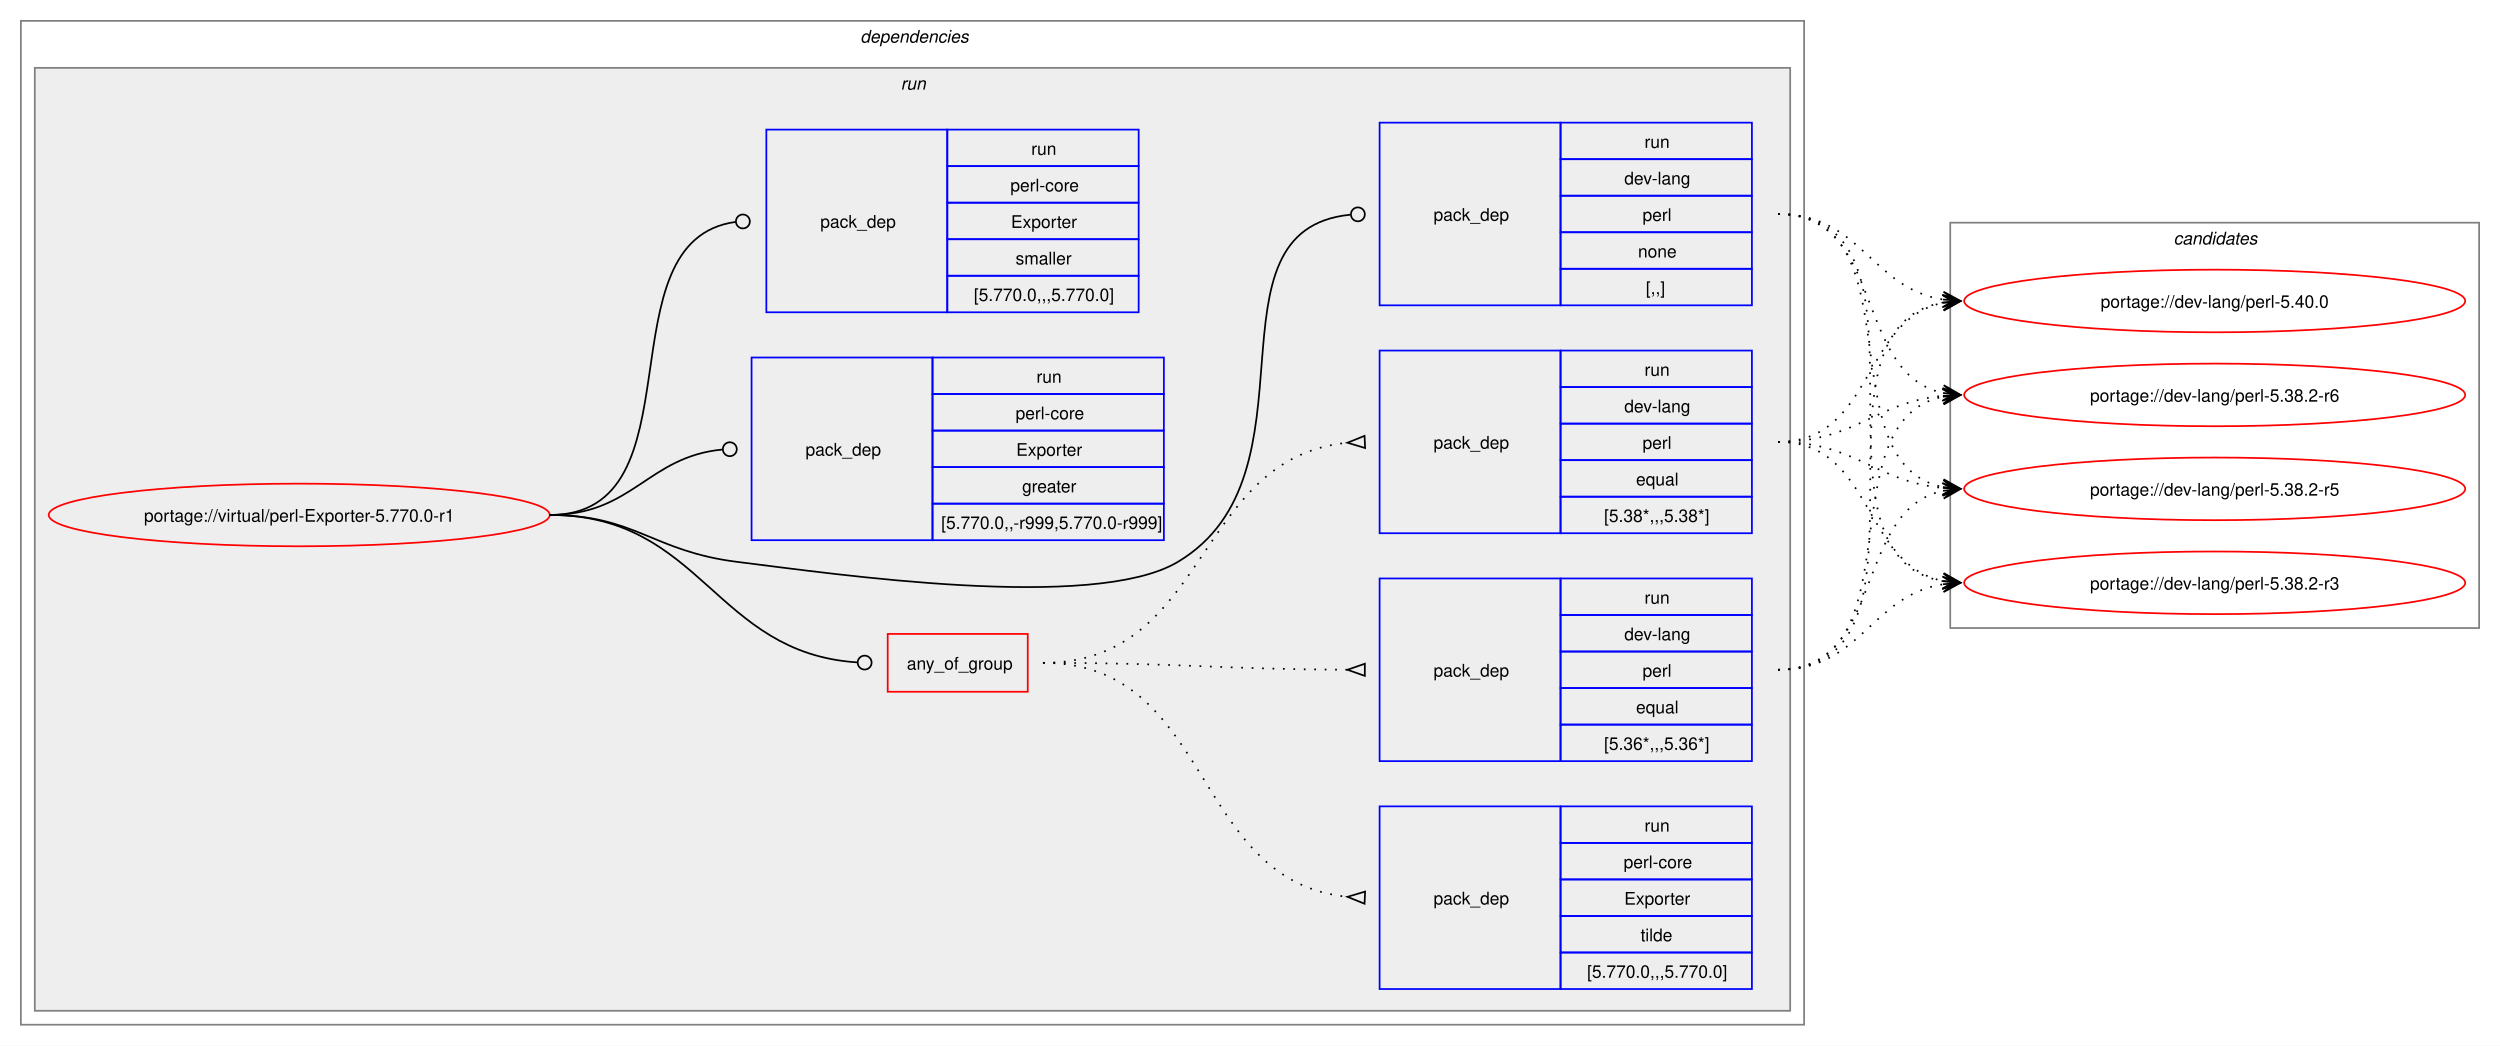
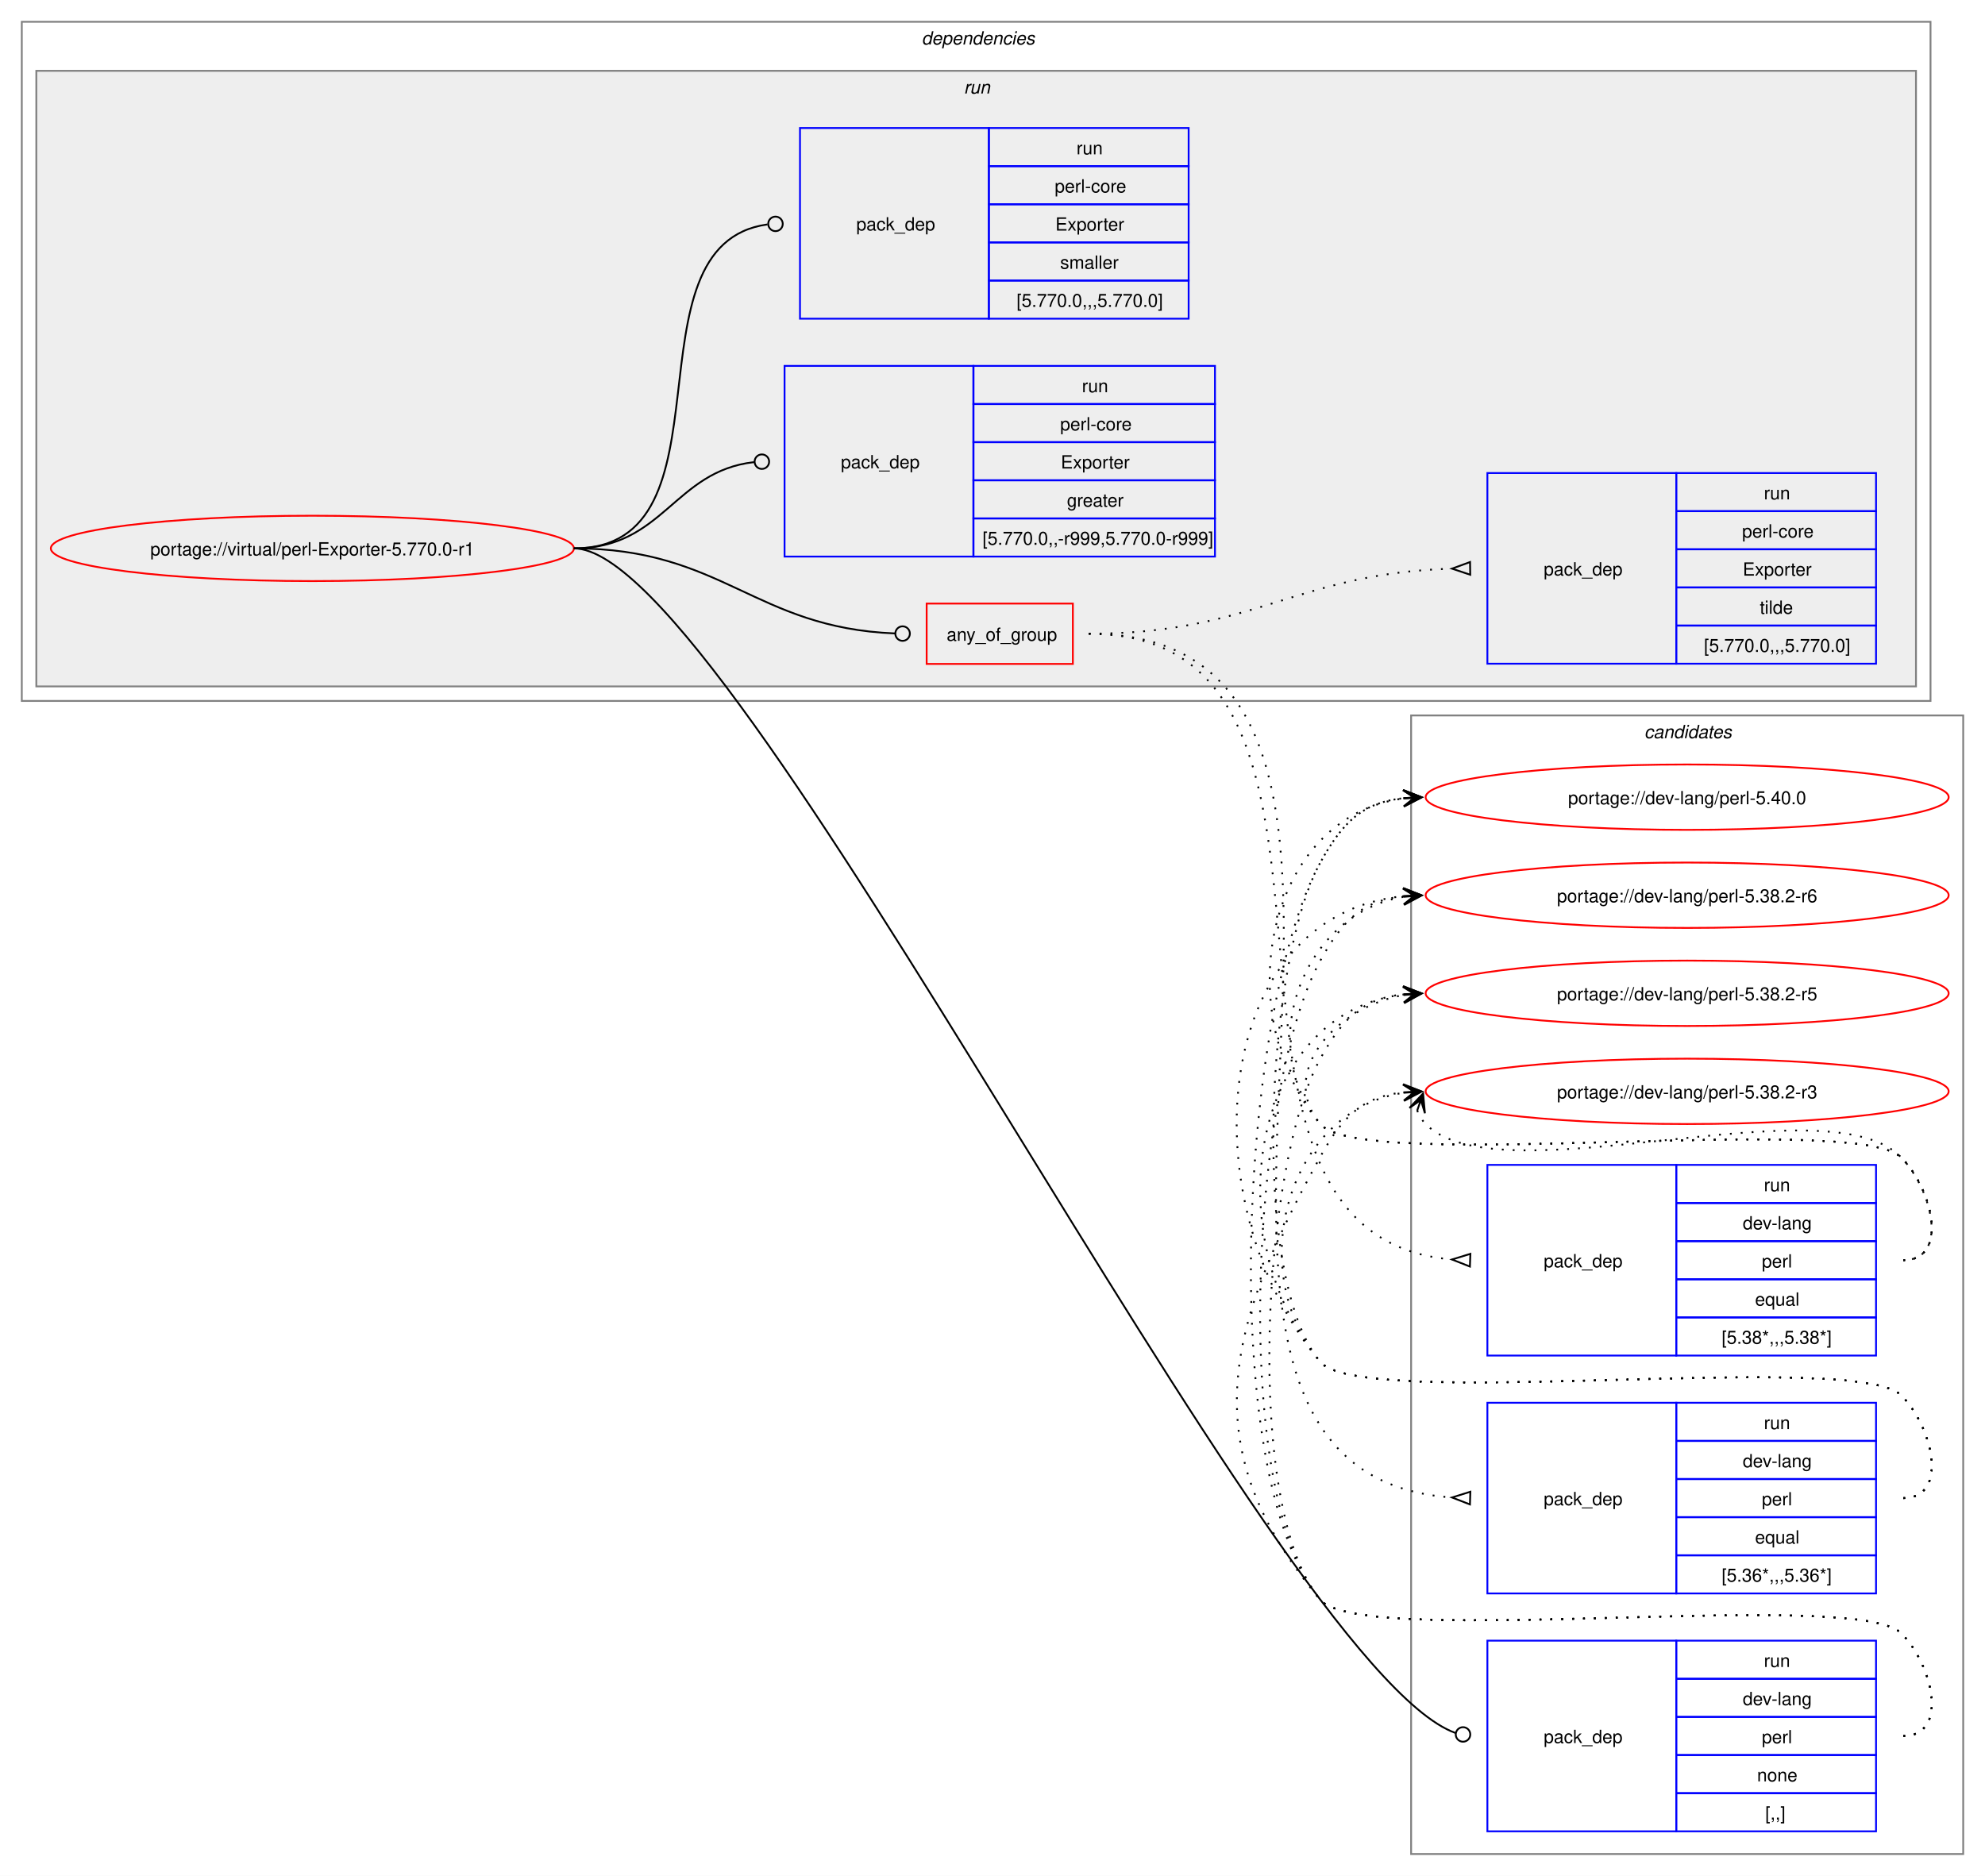
- <svg xmlns="http://www.w3.org/2000/svg" xmlns:xlink="http://www.w3.org/1999/xlink" width="1437pt" height="601pt" viewBox="0.00 0.00 1437.00 601.00">
-   <g id="graph0" class="graph" transform="scale(1 1) rotate(0) translate(4 597)">
-     <polygon fill="white" stroke="none" points="-4,4 -4,-597 1433,-597 1433,4 -4,4" />
+ <svg xmlns="http://www.w3.org/2000/svg" xmlns:xlink="http://www.w3.org/1999/xlink" width="1093pt" height="1033pt" viewBox="0.00 0.00 1093.00 1033.00">
+   <g id="graph0" class="graph" transform="scale(1 1) rotate(0) translate(4 1029)">
+     <polygon fill="white" stroke="none" points="-4,4 -4,-1029 1089,-1029 1089,4 -4,4" />
+     <g id="clust13" class="cluster">
+       <polygon fill="none" stroke="gray" points="773,-8 773,-635 1077,-635 1077,-8 773,-8" />
+       <text text-anchor="start" x="901.38" y="-622.5" font-family="Helvetica,sans-Serif" font-style="italic" font-size="10.00">candidates</text>
+     </g>
    <g id="clust2" class="cluster">
-       <polygon fill="none" stroke="gray" points="8,-8 8,-585 1033,-585 1033,-8 8,-8" />
-       <text text-anchor="start" x="490.5" y="-572.5" font-family="Helvetica,sans-Serif" font-style="italic" font-size="10.00">dependencies</text>
+       <polygon fill="none" stroke="gray" points="8,-643 8,-1017 1059,-1017 1059,-643 8,-643" />
+       <text text-anchor="start" x="503.5" y="-1004.5" font-family="Helvetica,sans-Serif" font-style="italic" font-size="10.00">dependencies</text>
    </g>
    <g id="clust5" class="cluster">
-       <polygon fill="#eeeeee" stroke="gray" points="16,-16 16,-558 1025,-558 1025,-16 16,-16" />
-       <text text-anchor="start" x="513.75" y="-545.5" font-family="Helvetica,sans-Serif" font-style="italic" font-size="10.00">run</text>
-     </g>
-     <g id="clust13" class="cluster">
-       <polygon fill="none" stroke="gray" points="1117,-236 1117,-469 1421,-469 1421,-236 1117,-236" />
-       <text text-anchor="start" x="1245.38" y="-456.5" font-family="Helvetica,sans-Serif" font-style="italic" font-size="10.00">candidates</text>
+       <polygon fill="#eeeeee" stroke="gray" points="16,-651 16,-990 1051,-990 1051,-651 16,-651" />
+       <text text-anchor="start" x="526.75" y="-977.5" font-family="Helvetica,sans-Serif" font-style="italic" font-size="10.00">run</text>
    </g>
    <g id="node1" class="node">
      <g id="a_node1">
        <a xlink:href="../virtual/perl-Exporter-5.770.0-r1.svg" xlink:title="portage://virtual/perl-Exporter-5.770.0-r1">
-           <ellipse fill="none" stroke="red" cx="168" cy="-301" rx="144" ry="18" />
-           <text text-anchor="middle" x="168" y="-297.12" font-family="Helvetica,sans-Serif" font-size="10.00">portage://virtual/perl-Exporter-5.770.0-r1</text>
+           <ellipse fill="none" stroke="red" cx="168" cy="-727" rx="144" ry="18" />
+           <text text-anchor="middle" x="168" y="-723.12" font-family="Helvetica,sans-Serif" font-size="10.00">portage://virtual/perl-Exporter-5.770.0-r1</text>
        </a>
      </g>
    </g>
    <g id="node2" class="node">
-       <polygon fill="none" stroke="red" points="506.25,-199.38 506.25,-232.62 586.75,-232.62 586.75,-199.38 506.25,-199.38" />
-       <text text-anchor="start" x="517.25" y="-212.12" font-family="Helvetica,sans-Serif" font-size="10.00">any_of_group</text>
+       <polygon fill="none" stroke="red" points="506.25,-663.38 506.25,-696.62 586.75,-696.62 586.75,-663.38 506.25,-663.38" />
+       <text text-anchor="start" x="517.25" y="-676.12" font-family="Helvetica,sans-Serif" font-size="10.00">any_of_group</text>
    </g>
    <g id="edge4" class="edge">
-       <path fill="none" stroke="black" d="M312,-301C399.68,-301 406.44,-221.55 488.75,-216.27" />
-       <ellipse fill="none" stroke="black" cx="493" cy="-216.14" rx="4" ry="4" />
+       <path fill="none" stroke="black" d="M312,-727C394.06,-727 411.28,-683.25 488.78,-680.17" />
+       <ellipse fill="none" stroke="black" cx="493" cy="-680.09" rx="4" ry="4" />
    </g>
    <g id="node6" class="node">
-       <polygon fill="none" stroke="blue" points="789,-421.5 789,-526.5 893,-526.5 893,-421.5 789,-421.5" />
-       <text text-anchor="start" x="820" y="-470.12" font-family="Helvetica,sans-Serif" font-size="10.00">pack_dep</text>
-       <polygon fill="none" stroke="blue" points="893,-505.5 893,-526.5 1003,-526.5 1003,-505.5 893,-505.5" />
-       <text text-anchor="start" x="941.25" y="-512" font-family="Helvetica,sans-Serif" font-size="10.00">run</text>
-       <polygon fill="none" stroke="blue" points="893,-484.5 893,-505.5 1003,-505.5 1003,-484.5 893,-484.5" />
-       <text text-anchor="start" x="929.62" y="-491" font-family="Helvetica,sans-Serif" font-size="10.00">dev-lang</text>
-       <polygon fill="none" stroke="blue" points="893,-463.5 893,-484.5 1003,-484.5 1003,-463.5 893,-463.5" />
-       <text text-anchor="start" x="940.12" y="-470" font-family="Helvetica,sans-Serif" font-size="10.00">perl</text>
-       <polygon fill="none" stroke="blue" points="893,-442.5 893,-463.5 1003,-463.5 1003,-442.5 893,-442.5" />
-       <text text-anchor="start" x="937.5" y="-449" font-family="Helvetica,sans-Serif" font-size="10.00">none</text>
-       <polygon fill="none" stroke="blue" points="893,-421.5 893,-442.5 1003,-442.5 1003,-421.5 893,-421.5" />
-       <text text-anchor="start" x="942" y="-428" font-family="Helvetica,sans-Serif" font-size="10.00">[,,]</text>
+       <polygon fill="none" stroke="blue" points="815,-20.5 815,-125.5 919,-125.5 919,-20.5 815,-20.5" />
+       <text text-anchor="start" x="846" y="-69.12" font-family="Helvetica,sans-Serif" font-size="10.00">pack_dep</text>
+       <polygon fill="none" stroke="blue" points="919,-104.5 919,-125.5 1029,-125.5 1029,-104.5 919,-104.5" />
+       <text text-anchor="start" x="967.25" y="-111" font-family="Helvetica,sans-Serif" font-size="10.00">run</text>
+       <polygon fill="none" stroke="blue" points="919,-83.5 919,-104.5 1029,-104.5 1029,-83.5 919,-83.5" />
+       <text text-anchor="start" x="955.62" y="-90" font-family="Helvetica,sans-Serif" font-size="10.00">dev-lang</text>
+       <polygon fill="none" stroke="blue" points="919,-62.5 919,-83.5 1029,-83.5 1029,-62.5 919,-62.5" />
+       <text text-anchor="start" x="966.12" y="-69" font-family="Helvetica,sans-Serif" font-size="10.00">perl</text>
+       <polygon fill="none" stroke="blue" points="919,-41.5 919,-62.5 1029,-62.5 1029,-41.5 919,-41.5" />
+       <text text-anchor="start" x="963.5" y="-48" font-family="Helvetica,sans-Serif" font-size="10.00">none</text>
+       <polygon fill="none" stroke="blue" points="919,-20.5 919,-41.5 1029,-41.5 1029,-20.5 919,-20.5" />
+       <text text-anchor="start" x="968" y="-27" font-family="Helvetica,sans-Serif" font-size="10.00">[,,]</text>
    </g>
    <g id="edge5" class="edge">
-       <path fill="none" stroke="black" d="M312,-301C361.48,-301 370.89,-280.05 420,-274 475.8,-267.13 624.72,-245.2 673,-274 757.05,-324.13 684.8,-464.83 772.05,-473.57" />
-       <ellipse fill="none" stroke="black" cx="776.51" cy="-473.79" rx="4" ry="4" />
+       <path fill="none" stroke="black" d="M312,-727C400.4,-727 696.85,-110.76 797.44,-74.65" />
+       <ellipse fill="none" stroke="black" cx="801.58" cy="-73.85" rx="4" ry="4" />
    </g>
    <g id="node7" class="node">
-       <polygon fill="none" stroke="blue" points="428,-286.5 428,-391.5 532,-391.5 532,-286.5 428,-286.5" />
-       <text text-anchor="start" x="459" y="-335.12" font-family="Helvetica,sans-Serif" font-size="10.00">pack_dep</text>
-       <polygon fill="none" stroke="blue" points="532,-370.5 532,-391.5 665,-391.5 665,-370.5 532,-370.5" />
-       <text text-anchor="start" x="591.75" y="-377" font-family="Helvetica,sans-Serif" font-size="10.00">run</text>
-       <polygon fill="none" stroke="blue" points="532,-349.5 532,-370.5 665,-370.5 665,-349.5 532,-349.5" />
-       <text text-anchor="start" x="579.75" y="-356" font-family="Helvetica,sans-Serif" font-size="10.00">perl-core</text>
-       <polygon fill="none" stroke="blue" points="532,-328.5 532,-349.5 665,-349.5 665,-328.5 532,-328.5" />
-       <text text-anchor="start" x="580.12" y="-335" font-family="Helvetica,sans-Serif" font-size="10.00">Exporter</text>
-       <polygon fill="none" stroke="blue" points="532,-307.5 532,-328.5 665,-328.5 665,-307.5 532,-307.5" />
-       <text text-anchor="start" x="583.5" y="-314" font-family="Helvetica,sans-Serif" font-size="10.00">greater</text>
-       <polygon fill="none" stroke="blue" points="532,-286.5 532,-307.5 665,-307.5 665,-286.5 532,-286.5" />
-       <text text-anchor="start" x="537" y="-293" font-family="Helvetica,sans-Serif" font-size="10.00">[5.770.0,,-r999,5.770.0-r999]</text>
+       <polygon fill="none" stroke="blue" points="428,-722.5 428,-827.5 532,-827.5 532,-722.5 428,-722.5" />
+       <text text-anchor="start" x="459" y="-771.12" font-family="Helvetica,sans-Serif" font-size="10.00">pack_dep</text>
+       <polygon fill="none" stroke="blue" points="532,-806.5 532,-827.5 665,-827.5 665,-806.5 532,-806.5" />
+       <text text-anchor="start" x="591.75" y="-813" font-family="Helvetica,sans-Serif" font-size="10.00">run</text>
+       <polygon fill="none" stroke="blue" points="532,-785.5 532,-806.5 665,-806.5 665,-785.5 532,-785.5" />
+       <text text-anchor="start" x="579.75" y="-792" font-family="Helvetica,sans-Serif" font-size="10.00">perl-core</text>
+       <polygon fill="none" stroke="blue" points="532,-764.5 532,-785.5 665,-785.5 665,-764.5 532,-764.5" />
+       <text text-anchor="start" x="580.12" y="-771" font-family="Helvetica,sans-Serif" font-size="10.00">Exporter</text>
+       <polygon fill="none" stroke="blue" points="532,-743.5 532,-764.5 665,-764.5 665,-743.5 532,-743.5" />
+       <text text-anchor="start" x="583.5" y="-750" font-family="Helvetica,sans-Serif" font-size="10.00">greater</text>
+       <polygon fill="none" stroke="blue" points="532,-722.5 532,-743.5 665,-743.5 665,-722.5 532,-722.5" />
+       <text text-anchor="start" x="537" y="-729" font-family="Helvetica,sans-Serif" font-size="10.00">[5.770.0,,-r999,5.770.0-r999]</text>
    </g>
    <g id="edge6" class="edge">
-       <path fill="none" stroke="black" d="M312,-301C359.8,-301 368.2,-334.54 411.23,-338.6" />
-       <ellipse fill="none" stroke="black" cx="415.5" cy="-338.79" rx="4" ry="4" />
+       <path fill="none" stroke="black" d="M312,-727C361.45,-727 366.96,-769.54 411.26,-774.52" />
+       <ellipse fill="none" stroke="black" cx="415.51" cy="-774.76" rx="4" ry="4" />
    </g>
    <g id="node8" class="node">
-       <polygon fill="none" stroke="blue" points="436.5,-417.5 436.5,-522.5 540.5,-522.5 540.5,-417.5 436.5,-417.5" />
-       <text text-anchor="start" x="467.5" y="-466.12" font-family="Helvetica,sans-Serif" font-size="10.00">pack_dep</text>
-       <polygon fill="none" stroke="blue" points="540.5,-501.5 540.5,-522.5 650.5,-522.5 650.5,-501.5 540.5,-501.5" />
-       <text text-anchor="start" x="588.75" y="-508" font-family="Helvetica,sans-Serif" font-size="10.00">run</text>
-       <polygon fill="none" stroke="blue" points="540.5,-480.5 540.5,-501.5 650.5,-501.5 650.5,-480.5 540.5,-480.5" />
-       <text text-anchor="start" x="576.75" y="-487" font-family="Helvetica,sans-Serif" font-size="10.00">perl-core</text>
-       <polygon fill="none" stroke="blue" points="540.5,-459.5 540.5,-480.5 650.5,-480.5 650.5,-459.5 540.5,-459.5" />
-       <text text-anchor="start" x="577.12" y="-466" font-family="Helvetica,sans-Serif" font-size="10.00">Exporter</text>
-       <polygon fill="none" stroke="blue" points="540.5,-438.5 540.5,-459.5 650.5,-459.5 650.5,-438.5 540.5,-438.5" />
-       <text text-anchor="start" x="579.75" y="-445" font-family="Helvetica,sans-Serif" font-size="10.00">smaller</text>
-       <polygon fill="none" stroke="blue" points="540.5,-417.5 540.5,-438.5 650.5,-438.5 650.5,-417.5 540.5,-417.5" />
-       <text text-anchor="start" x="555.75" y="-424" font-family="Helvetica,sans-Serif" font-size="10.00">[5.770.0,,,5.770.0]</text>
+       <polygon fill="none" stroke="blue" points="436.5,-853.5 436.5,-958.5 540.5,-958.5 540.5,-853.5 436.5,-853.5" />
+       <text text-anchor="start" x="467.5" y="-902.12" font-family="Helvetica,sans-Serif" font-size="10.00">pack_dep</text>
+       <polygon fill="none" stroke="blue" points="540.5,-937.5 540.5,-958.5 650.5,-958.5 650.5,-937.5 540.5,-937.5" />
+       <text text-anchor="start" x="588.75" y="-944" font-family="Helvetica,sans-Serif" font-size="10.00">run</text>
+       <polygon fill="none" stroke="blue" points="540.5,-916.5 540.5,-937.5 650.5,-937.5 650.5,-916.5 540.5,-916.5" />
+       <text text-anchor="start" x="576.75" y="-923" font-family="Helvetica,sans-Serif" font-size="10.00">perl-core</text>
+       <polygon fill="none" stroke="blue" points="540.5,-895.5 540.5,-916.5 650.5,-916.5 650.5,-895.5 540.5,-895.5" />
+       <text text-anchor="start" x="577.12" y="-902" font-family="Helvetica,sans-Serif" font-size="10.00">Exporter</text>
+       <polygon fill="none" stroke="blue" points="540.5,-874.5 540.5,-895.5 650.5,-895.5 650.5,-874.5 540.5,-874.5" />
+       <text text-anchor="start" x="579.75" y="-881" font-family="Helvetica,sans-Serif" font-size="10.00">smaller</text>
+       <polygon fill="none" stroke="blue" points="540.5,-853.5 540.5,-874.5 650.5,-874.5 650.5,-853.5 540.5,-853.5" />
+       <text text-anchor="start" x="555.75" y="-860" font-family="Helvetica,sans-Serif" font-size="10.00">[5.770.0,,,5.770.0]</text>
    </g>
    <g id="edge7" class="edge">
-       <path fill="none" stroke="black" d="M312,-301C399.96,-301 340.76,-458.96 418.95,-469.45" />
-       <ellipse fill="none" stroke="black" cx="423.01" cy="-469.71" rx="4" ry="4" />
+       <path fill="none" stroke="black" d="M312,-727C403.54,-727 337.54,-894.31 418.61,-905.42" />
+       <ellipse fill="none" stroke="black" cx="423.01" cy="-905.71" rx="4" ry="4" />
    </g>
    <g id="node3" class="node">
-       <polygon fill="none" stroke="blue" points="789,-290.5 789,-395.5 893,-395.5 893,-290.5 789,-290.5" />
-       <text text-anchor="start" x="820" y="-339.12" font-family="Helvetica,sans-Serif" font-size="10.00">pack_dep</text>
-       <polygon fill="none" stroke="blue" points="893,-374.5 893,-395.5 1003,-395.5 1003,-374.5 893,-374.5" />
-       <text text-anchor="start" x="941.25" y="-381" font-family="Helvetica,sans-Serif" font-size="10.00">run</text>
-       <polygon fill="none" stroke="blue" points="893,-353.5 893,-374.5 1003,-374.5 1003,-353.5 893,-353.5" />
-       <text text-anchor="start" x="929.62" y="-360" font-family="Helvetica,sans-Serif" font-size="10.00">dev-lang</text>
-       <polygon fill="none" stroke="blue" points="893,-332.5 893,-353.5 1003,-353.5 1003,-332.5 893,-332.5" />
-       <text text-anchor="start" x="940.12" y="-339" font-family="Helvetica,sans-Serif" font-size="10.00">perl</text>
-       <polygon fill="none" stroke="blue" points="893,-311.5 893,-332.5 1003,-332.5 1003,-311.5 893,-311.5" />
-       <text text-anchor="start" x="936.38" y="-318" font-family="Helvetica,sans-Serif" font-size="10.00">equal</text>
-       <polygon fill="none" stroke="blue" points="893,-290.5 893,-311.5 1003,-311.5 1003,-290.5 893,-290.5" />
-       <text text-anchor="start" x="918" y="-297" font-family="Helvetica,sans-Serif" font-size="10.00">[5.38*,,,5.38*]</text>
+       <polygon fill="none" stroke="blue" points="815,-282.5 815,-387.5 919,-387.5 919,-282.5 815,-282.5" />
+       <text text-anchor="start" x="846" y="-331.12" font-family="Helvetica,sans-Serif" font-size="10.00">pack_dep</text>
+       <polygon fill="none" stroke="blue" points="919,-366.5 919,-387.5 1029,-387.5 1029,-366.5 919,-366.5" />
+       <text text-anchor="start" x="967.25" y="-373" font-family="Helvetica,sans-Serif" font-size="10.00">run</text>
+       <polygon fill="none" stroke="blue" points="919,-345.5 919,-366.5 1029,-366.5 1029,-345.5 919,-345.5" />
+       <text text-anchor="start" x="955.62" y="-352" font-family="Helvetica,sans-Serif" font-size="10.00">dev-lang</text>
+       <polygon fill="none" stroke="blue" points="919,-324.5 919,-345.5 1029,-345.5 1029,-324.5 919,-324.5" />
+       <text text-anchor="start" x="966.12" y="-331" font-family="Helvetica,sans-Serif" font-size="10.00">perl</text>
+       <polygon fill="none" stroke="blue" points="919,-303.5 919,-324.5 1029,-324.5 1029,-303.5 919,-303.5" />
+       <text text-anchor="start" x="962.38" y="-310" font-family="Helvetica,sans-Serif" font-size="10.00">equal</text>
+       <polygon fill="none" stroke="blue" points="919,-282.5 919,-303.5 1029,-303.5 1029,-282.5 919,-282.5" />
+       <text text-anchor="start" x="944" y="-289" font-family="Helvetica,sans-Serif" font-size="10.00">[5.38*,,,5.38*]</text>
    </g>
    <g id="edge1" class="edge">
-       <path fill="none" stroke="black" stroke-dasharray="1,5" d="M595.5,-216C691.81,-216 681.97,-333.99 770.61,-342.51" />
-       <polygon fill="none" stroke="black" points="780.34,-346.47 770.51,-342.51 780.66,-339.48 780.34,-346.47" />
+       <path fill="none" stroke="black" stroke-dasharray="1,5" d="M595.5,-680C771.61,-680 632.06,-348.34 795.85,-335.39" />
+       <polygon fill="none" stroke="black" points="805.63,-338.52 795.51,-335.4 805.37,-331.52 805.63,-338.52" />
    </g>
    <g id="node4" class="node">
-       <polygon fill="none" stroke="blue" points="789,-159.5 789,-264.5 893,-264.5 893,-159.5 789,-159.5" />
-       <text text-anchor="start" x="820" y="-208.12" font-family="Helvetica,sans-Serif" font-size="10.00">pack_dep</text>
-       <polygon fill="none" stroke="blue" points="893,-243.5 893,-264.5 1003,-264.5 1003,-243.5 893,-243.5" />
-       <text text-anchor="start" x="941.25" y="-250" font-family="Helvetica,sans-Serif" font-size="10.00">run</text>
-       <polygon fill="none" stroke="blue" points="893,-222.5 893,-243.5 1003,-243.5 1003,-222.5 893,-222.5" />
-       <text text-anchor="start" x="929.62" y="-229" font-family="Helvetica,sans-Serif" font-size="10.00">dev-lang</text>
-       <polygon fill="none" stroke="blue" points="893,-201.5 893,-222.5 1003,-222.5 1003,-201.5 893,-201.5" />
-       <text text-anchor="start" x="940.12" y="-208" font-family="Helvetica,sans-Serif" font-size="10.00">perl</text>
-       <polygon fill="none" stroke="blue" points="893,-180.5 893,-201.5 1003,-201.5 1003,-180.5 893,-180.5" />
-       <text text-anchor="start" x="936.38" y="-187" font-family="Helvetica,sans-Serif" font-size="10.00">equal</text>
-       <polygon fill="none" stroke="blue" points="893,-159.5 893,-180.5 1003,-180.5 1003,-159.5 893,-159.5" />
-       <text text-anchor="start" x="918" y="-166" font-family="Helvetica,sans-Serif" font-size="10.00">[5.36*,,,5.36*]</text>
+       <polygon fill="none" stroke="blue" points="815,-151.5 815,-256.5 919,-256.5 919,-151.5 815,-151.5" />
+       <text text-anchor="start" x="846" y="-200.12" font-family="Helvetica,sans-Serif" font-size="10.00">pack_dep</text>
+       <polygon fill="none" stroke="blue" points="919,-235.5 919,-256.5 1029,-256.5 1029,-235.5 919,-235.5" />
+       <text text-anchor="start" x="967.25" y="-242" font-family="Helvetica,sans-Serif" font-size="10.00">run</text>
+       <polygon fill="none" stroke="blue" points="919,-214.5 919,-235.5 1029,-235.5 1029,-214.5 919,-214.5" />
+       <text text-anchor="start" x="955.62" y="-221" font-family="Helvetica,sans-Serif" font-size="10.00">dev-lang</text>
+       <polygon fill="none" stroke="blue" points="919,-193.5 919,-214.5 1029,-214.5 1029,-193.5 919,-193.5" />
+       <text text-anchor="start" x="966.12" y="-200" font-family="Helvetica,sans-Serif" font-size="10.00">perl</text>
+       <polygon fill="none" stroke="blue" points="919,-172.5 919,-193.5 1029,-193.5 1029,-172.5 919,-172.5" />
+       <text text-anchor="start" x="962.38" y="-179" font-family="Helvetica,sans-Serif" font-size="10.00">equal</text>
+       <polygon fill="none" stroke="blue" points="919,-151.5 919,-172.5 1029,-172.5 1029,-151.5 919,-151.5" />
+       <text text-anchor="start" x="944" y="-158" font-family="Helvetica,sans-Serif" font-size="10.00">[5.36*,,,5.36*]</text>
    </g>
    <g id="edge2" class="edge">
-       <path fill="none" stroke="black" stroke-dasharray="1,5" d="M595.5,-216C674.42,-216 696.65,-212.34 770.7,-212.02" />
-       <polygon fill="none" stroke="black" points="780.51,-215.5 770.5,-212.02 780.49,-208.5 780.51,-215.5" />
+       <path fill="none" stroke="black" stroke-dasharray="1,5" d="M595.5,-680C823.2,-680 582.44,-218.76 795.51,-204.35" />
+       <polygon fill="none" stroke="black" points="805.62,-207.51 795.51,-204.35 805.39,-200.52 805.62,-207.51" />
    </g>
    <g id="node5" class="node">
-       <polygon fill="none" stroke="blue" points="789,-28.5 789,-133.5 893,-133.5 893,-28.5 789,-28.5" />
-       <text text-anchor="start" x="820" y="-77.12" font-family="Helvetica,sans-Serif" font-size="10.00">pack_dep</text>
-       <polygon fill="none" stroke="blue" points="893,-112.5 893,-133.5 1003,-133.5 1003,-112.5 893,-112.5" />
-       <text text-anchor="start" x="941.25" y="-119" font-family="Helvetica,sans-Serif" font-size="10.00">run</text>
-       <polygon fill="none" stroke="blue" points="893,-91.5 893,-112.5 1003,-112.5 1003,-91.5 893,-91.5" />
-       <text text-anchor="start" x="929.25" y="-98" font-family="Helvetica,sans-Serif" font-size="10.00">perl-core</text>
-       <polygon fill="none" stroke="blue" points="893,-70.5 893,-91.5 1003,-91.5 1003,-70.5 893,-70.5" />
-       <text text-anchor="start" x="929.62" y="-77" font-family="Helvetica,sans-Serif" font-size="10.00">Exporter</text>
-       <polygon fill="none" stroke="blue" points="893,-49.5 893,-70.5 1003,-70.5 1003,-49.5 893,-49.5" />
-       <text text-anchor="start" x="939" y="-56" font-family="Helvetica,sans-Serif" font-size="10.00">tilde</text>
-       <polygon fill="none" stroke="blue" points="893,-28.5 893,-49.5 1003,-49.5 1003,-28.5 893,-28.5" />
-       <text text-anchor="start" x="908.25" y="-35" font-family="Helvetica,sans-Serif" font-size="10.00">[5.770.0,,,5.770.0]</text>
+       <polygon fill="none" stroke="blue" points="815,-663.5 815,-768.5 919,-768.5 919,-663.5 815,-663.5" />
+       <text text-anchor="start" x="846" y="-712.12" font-family="Helvetica,sans-Serif" font-size="10.00">pack_dep</text>
+       <polygon fill="none" stroke="blue" points="919,-747.5 919,-768.5 1029,-768.5 1029,-747.5 919,-747.5" />
+       <text text-anchor="start" x="967.25" y="-754" font-family="Helvetica,sans-Serif" font-size="10.00">run</text>
+       <polygon fill="none" stroke="blue" points="919,-726.5 919,-747.5 1029,-747.5 1029,-726.5 919,-726.5" />
+       <text text-anchor="start" x="955.25" y="-733" font-family="Helvetica,sans-Serif" font-size="10.00">perl-core</text>
+       <polygon fill="none" stroke="blue" points="919,-705.5 919,-726.5 1029,-726.5 1029,-705.5 919,-705.5" />
+       <text text-anchor="start" x="955.62" y="-712" font-family="Helvetica,sans-Serif" font-size="10.00">Exporter</text>
+       <polygon fill="none" stroke="blue" points="919,-684.5 919,-705.5 1029,-705.5 1029,-684.5 919,-684.5" />
+       <text text-anchor="start" x="965" y="-691" font-family="Helvetica,sans-Serif" font-size="10.00">tilde</text>
+       <polygon fill="none" stroke="blue" points="919,-663.5 919,-684.5 1029,-684.5 1029,-663.5 919,-663.5" />
+       <text text-anchor="start" x="934.25" y="-670" font-family="Helvetica,sans-Serif" font-size="10.00">[5.770.0,,,5.770.0]</text>
    </g>
    <g id="edge3" class="edge">
-       <path fill="none" stroke="black" stroke-dasharray="1,5" d="M595.5,-216C693.88,-216 680.18,-90.33 770.68,-81.49" />
-       <polygon fill="none" stroke="black" points="780.67,-84.52 770.51,-81.5 780.33,-77.53 780.67,-84.52" />
+       <path fill="none" stroke="black" stroke-dasharray="1,5" d="M595.5,-680C686.8,-680 709.4,-713.31 795.47,-715.85" />
+       <polygon fill="none" stroke="black" points="805.45,-719.49 795.5,-715.85 805.55,-712.49 805.45,-719.49" />
    </g>
    <g id="node9" class="node">
      <g id="a_node9">
        <a xlink:href="../dev-lang/perl-5.40.0.svg" xlink:title="portage://dev-lang/perl-5.40.0">
-           <ellipse fill="none" stroke="red" cx="1269" cy="-424" rx="144" ry="18" />
-           <text text-anchor="middle" x="1269" y="-420.12" font-family="Helvetica,sans-Serif" font-size="10.00">portage://dev-lang/perl-5.40.0</text>
+           <ellipse fill="none" stroke="red" cx="925" cy="-590" rx="144" ry="18" />
+           <text text-anchor="middle" x="925" y="-586.12" font-family="Helvetica,sans-Serif" font-size="10.00">portage://dev-lang/perl-5.40.0</text>
        </a>
      </g>
    </g>
    <g id="edge8" class="edge">
-       <path fill="none" stroke="black" stroke-dasharray="1,5" d="M1018,-343C1073.35,-343 1066.06,-413.6 1113.1,-422.98" />
-       <polygon fill="black" stroke="black" points="1122.79,-423.89 1112.41,-427.43 1119.02,-423.53 1112.83,-422.95 1112.83,-422.95 1112.83,-422.95 1119.02,-423.53 1113.25,-418.47 1122.79,-423.89" />
+       <path fill="none" stroke="black" stroke-dasharray="1,5" d="M1044,-335C1069.12,-335 1060.6,-373.59 1043,-391.5 1018.04,-416.9 745.84,-382.68 723,-410 671.59,-471.49 693.83,-579.72 769.04,-589.32" />
+       <polygon fill="black" stroke="black" points="778.78,-589.92 768.52,-593.79 775.01,-589.69 768.8,-589.3 768.8,-589.3 768.8,-589.3 775.01,-589.69 769.08,-584.81 778.78,-589.92" />
    </g>
    <g id="node10" class="node">
      <g id="a_node10">
        <a xlink:href="../dev-lang/perl-5.38.2-r6.svg" xlink:title="portage://dev-lang/perl-5.38.2-r6">
-           <ellipse fill="none" stroke="red" cx="1269" cy="-370" rx="144" ry="18" />
-           <text text-anchor="middle" x="1269" y="-366.12" font-family="Helvetica,sans-Serif" font-size="10.00">portage://dev-lang/perl-5.38.2-r6</text>
+           <ellipse fill="none" stroke="red" cx="925" cy="-536" rx="144" ry="18" />
+           <text text-anchor="middle" x="925" y="-532.12" font-family="Helvetica,sans-Serif" font-size="10.00">portage://dev-lang/perl-5.38.2-r6</text>
        </a>
      </g>
    </g>
    <g id="edge9" class="edge">
-       <path fill="none" stroke="black" stroke-dasharray="1,5" d="M1018,-343C1062.63,-343 1073.68,-365.75 1112.8,-369.48" />
-       <polygon fill="black" stroke="black" points="1122.78,-369.94 1112.59,-373.98 1119.01,-369.77 1112.79,-369.48 1112.79,-369.48 1112.79,-369.48 1119.01,-369.77 1113,-364.99 1122.78,-369.94" />
+       <path fill="none" stroke="black" stroke-dasharray="1,5" d="M1044,-335C1069.12,-335 1060.6,-373.59 1043,-391.5 1018.04,-416.9 745.84,-382.68 723,-410 685.96,-454.3 714.58,-526.57 769.14,-535.16" />
+       <polygon fill="black" stroke="black" points="778.79,-535.91 768.47,-539.62 775.01,-535.61 768.82,-535.13 768.82,-535.13 768.82,-535.13 775.01,-535.61 769.16,-530.65 778.79,-535.91" />
    </g>
    <g id="node11" class="node">
      <g id="a_node11">
        <a xlink:href="../dev-lang/perl-5.38.2-r5.svg" xlink:title="portage://dev-lang/perl-5.38.2-r5">
-           <ellipse fill="none" stroke="red" cx="1269" cy="-316" rx="144" ry="18" />
-           <text text-anchor="middle" x="1269" y="-312.12" font-family="Helvetica,sans-Serif" font-size="10.00">portage://dev-lang/perl-5.38.2-r5</text>
+           <ellipse fill="none" stroke="red" cx="925" cy="-482" rx="144" ry="18" />
+           <text text-anchor="middle" x="925" y="-478.12" font-family="Helvetica,sans-Serif" font-size="10.00">portage://dev-lang/perl-5.38.2-r5</text>
        </a>
      </g>
    </g>
    <g id="edge10" class="edge">
-       <path fill="none" stroke="black" stroke-dasharray="1,5" d="M1018,-343C1062.63,-343 1073.68,-320.25 1112.8,-316.52" />
-       <polygon fill="black" stroke="black" points="1122.78,-316.06 1113,-321.01 1119.01,-316.23 1112.79,-316.52 1112.79,-316.52 1112.79,-316.52 1119.01,-316.23 1112.59,-312.02 1122.78,-316.06" />
+       <path fill="none" stroke="black" stroke-dasharray="1,5" d="M1044,-335C1069.12,-335 1060.6,-373.59 1043,-391.5 1018.04,-416.9 745.84,-382.68 723,-410 699.17,-438.5 732.13,-474.76 769.01,-481.05" />
+       <polygon fill="black" stroke="black" points="778.79,-481.9 768.44,-485.52 775.02,-481.57 768.82,-481.03 768.82,-481.03 768.82,-481.03 775.02,-481.57 769.21,-476.55 778.79,-481.9" />
    </g>
    <g id="node12" class="node">
      <g id="a_node12">
        <a xlink:href="../dev-lang/perl-5.38.2-r3.svg" xlink:title="portage://dev-lang/perl-5.38.2-r3">
-           <ellipse fill="none" stroke="red" cx="1269" cy="-262" rx="144" ry="18" />
-           <text text-anchor="middle" x="1269" y="-258.12" font-family="Helvetica,sans-Serif" font-size="10.00">portage://dev-lang/perl-5.38.2-r3</text>
+           <ellipse fill="none" stroke="red" cx="925" cy="-428" rx="144" ry="18" />
+           <text text-anchor="middle" x="925" y="-424.12" font-family="Helvetica,sans-Serif" font-size="10.00">portage://dev-lang/perl-5.38.2-r3</text>
        </a>
      </g>
    </g>
    <g id="edge11" class="edge">
-       <path fill="none" stroke="black" stroke-dasharray="1,5" d="M1018,-343C1073.35,-343 1066.06,-272.4 1113.1,-263.02" />
-       <polygon fill="black" stroke="black" points="1122.79,-262.11 1113.25,-267.53 1119.02,-262.47 1112.83,-263.05 1112.83,-263.05 1112.83,-263.05 1119.02,-262.47 1112.41,-258.57 1122.79,-262.11" />
+       <path fill="none" stroke="black" stroke-dasharray="1,5" d="M776.37,-417.45C777.4,-414.7 779.07,-411.96 781,-410 821.96,-368.42 1002.83,-433.85 1043,-391.5 1060.28,-373.28 1069.12,-335 1044,-335" />
+       <polygon fill="black" stroke="black" points="779.6,-426.85 772.09,-418.86 778.37,-423.27 776.34,-417.39 776.34,-417.39 776.34,-417.39 778.37,-423.27 780.6,-415.93 779.6,-426.85" />
    </g>
    <g id="edge12" class="edge">
-       <path fill="none" stroke="black" stroke-dasharray="1,5" d="M1018,-212C1119.33,-212 1026.33,-408.16 1112.85,-423.1" />
-       <polygon fill="black" stroke="black" points="1122.79,-423.9 1112.46,-427.58 1119.02,-423.6 1112.82,-423.1 1112.82,-423.1 1112.82,-423.1 1119.02,-423.6 1113.18,-418.61 1122.79,-423.9" />
+       <path fill="none" stroke="black" stroke-dasharray="1,5" d="M1044,-204C1069.12,-204 1060.6,-242.59 1043,-260.5 1018.04,-285.9 745.84,-251.68 723,-279 683.8,-325.88 693.5,-500.48 723,-554 735.54,-576.76 746.66,-587.12 768.94,-589.47" />
+       <polygon fill="black" stroke="black" points="778.78,-589.94 768.58,-593.96 775.01,-589.76 768.79,-589.46 768.79,-589.46 768.79,-589.46 775.01,-589.76 769.01,-584.97 778.78,-589.94" />
    </g>
    <g id="edge13" class="edge">
-       <path fill="none" stroke="black" stroke-dasharray="1,5" d="M1018,-212C1098.6,-212 1045.03,-355.53 1113.05,-368.99" />
-       <polygon fill="black" stroke="black" points="1122.79,-369.89 1112.42,-373.45 1119.02,-369.54 1112.83,-368.97 1112.83,-368.97 1112.83,-368.97 1119.02,-369.54 1113.24,-364.49 1122.79,-369.89" />
+       <path fill="none" stroke="black" stroke-dasharray="1,5" d="M1044,-204C1069.12,-204 1060.6,-242.59 1043,-260.5 1018.04,-285.9 745.84,-251.68 723,-279 650.37,-365.87 662.13,-525.3 769.01,-535.49" />
+       <polygon fill="black" stroke="black" points="778.78,-535.94 768.58,-539.97 775.01,-535.77 768.79,-535.48 768.79,-535.48 768.79,-535.48 775.01,-535.77 769,-530.98 778.78,-535.94" />
    </g>
    <g id="edge14" class="edge">
-       <path fill="none" stroke="black" stroke-dasharray="1,5" d="M1018,-212C1080,-212 1060.81,-303.79 1112.98,-314.9" />
-       <polygon fill="black" stroke="black" points="1122.79,-315.88 1112.39,-319.37 1119.02,-315.5 1112.84,-314.89 1112.84,-314.89 1112.84,-314.89 1119.02,-315.5 1113.28,-310.41 1122.79,-315.88" />
+       <path fill="none" stroke="black" stroke-dasharray="1,5" d="M1044,-204C1069.12,-204 1060.6,-242.59 1043,-260.5 1018.04,-285.9 745.84,-251.68 723,-279 665.36,-347.95 684.51,-471.34 768.82,-481.35" />
+       <polygon fill="black" stroke="black" points="778.78,-481.93 768.54,-485.84 775.01,-481.71 768.8,-481.35 768.8,-481.35 768.8,-481.35 775.01,-481.71 769.06,-476.86 778.78,-481.93" />
    </g>
    <g id="edge15" class="edge">
-       <path fill="none" stroke="black" stroke-dasharray="1,5" d="M1018,-212C1066.12,-212 1071.34,-254.67 1112.93,-261.17" />
-       <polygon fill="black" stroke="black" points="1122.78,-261.91 1112.48,-265.65 1119.01,-261.63 1112.81,-261.17 1112.81,-261.17 1112.81,-261.17 1119.01,-261.63 1113.15,-256.68 1122.78,-261.91" />
+       <path fill="none" stroke="black" stroke-dasharray="1,5" d="M1044,-204C1069.12,-204 1060.6,-242.59 1043,-260.5 1018.04,-285.9 745.84,-251.68 723,-279 679.92,-330.53 705.98,-418.13 769.12,-427.23" />
+       <polygon fill="black" stroke="black" points="778.78,-427.91 768.49,-431.7 775.01,-427.65 768.81,-427.21 768.81,-427.21 768.81,-427.21 775.01,-427.65 769.13,-422.72 778.78,-427.91" />
    </g>
    <g id="edge16" class="edge">
-       <path fill="none" stroke="black" stroke-dasharray="1,5" d="M1018,-474C1066.12,-474 1071.34,-431.33 1112.93,-424.83" />
-       <polygon fill="black" stroke="black" points="1122.78,-424.09 1113.15,-429.32 1119.01,-424.37 1112.81,-424.83 1112.81,-424.83 1112.81,-424.83 1119.01,-424.37 1112.48,-420.35 1122.78,-424.09" />
+       <path fill="none" stroke="black" stroke-dasharray="1,5" d="M1044,-73C1069.12,-73 1060.6,-111.59 1043,-129.5 1018.04,-154.9 745.84,-120.68 723,-148 665.13,-217.22 679.45,-474.98 723,-554 735.54,-576.76 746.66,-587.12 768.94,-589.47" />
+       <polygon fill="black" stroke="black" points="778.78,-589.94 768.58,-593.96 775.01,-589.76 768.79,-589.46 768.79,-589.46 768.79,-589.46 775.01,-589.76 769.01,-584.97 778.78,-589.94" />
    </g>
    <g id="edge17" class="edge">
-       <path fill="none" stroke="black" stroke-dasharray="1,5" d="M1018,-474C1080,-474 1060.81,-382.21 1112.98,-371.1" />
-       <polygon fill="black" stroke="black" points="1122.79,-370.12 1113.28,-375.59 1119.02,-370.5 1112.84,-371.11 1112.84,-371.11 1112.84,-371.11 1119.02,-370.5 1112.39,-366.63 1122.79,-370.12" />
+       <path fill="none" stroke="black" stroke-dasharray="1,5" d="M1044,-73C1069.12,-73 1060.6,-111.59 1043,-129.5 1018.04,-154.9 745.84,-120.68 723,-148 672.83,-208.01 685.24,-431.49 723,-500 735.54,-522.76 746.66,-533.12 768.94,-535.47" />
+       <polygon fill="black" stroke="black" points="778.78,-535.94 768.58,-539.96 775.01,-535.76 768.79,-535.46 768.79,-535.46 768.79,-535.46 775.01,-535.76 769.01,-530.97 778.78,-535.94" />
    </g>
    <g id="edge18" class="edge">
-       <path fill="none" stroke="black" stroke-dasharray="1,5" d="M1018,-474C1098.6,-474 1045.03,-330.47 1113.05,-317.01" />
-       <polygon fill="black" stroke="black" points="1122.79,-316.11 1113.24,-321.51 1119.02,-316.46 1112.83,-317.03 1112.83,-317.03 1112.83,-317.03 1119.02,-316.46 1112.42,-312.55 1122.79,-316.11" />
+       <path fill="none" stroke="black" stroke-dasharray="1,5" d="M1044,-73C1069.12,-73 1060.6,-111.59 1043,-129.5 1018.04,-154.9 745.84,-120.68 723,-148 680.52,-198.8 691.03,-388 723,-446 735.54,-468.76 746.66,-479.12 768.94,-481.47" />
+       <polygon fill="black" stroke="black" points="778.78,-481.94 768.58,-485.96 775.01,-481.76 768.79,-481.46 768.79,-481.46 768.79,-481.46 775.01,-481.76 769.01,-476.97 778.78,-481.94" />
    </g>
    <g id="edge19" class="edge">
-       <path fill="none" stroke="black" stroke-dasharray="1,5" d="M1018,-474C1119.33,-474 1026.33,-277.84 1112.85,-262.9" />
-       <polygon fill="black" stroke="black" points="1122.79,-262.1 1113.18,-267.39 1119.02,-262.4 1112.82,-262.9 1112.82,-262.9 1112.82,-262.9 1119.02,-262.4 1112.46,-258.42 1122.79,-262.1" />
+       <path fill="none" stroke="black" stroke-dasharray="1,5" d="M1044,-73C1069.12,-73 1060.6,-111.59 1043,-129.5 1018.04,-154.9 745.84,-120.68 723,-148 653.44,-231.2 670.65,-297.03 723,-392 735.54,-414.76 746.66,-425.12 768.94,-427.47" />
+       <polygon fill="black" stroke="black" points="778.78,-427.94 768.58,-431.96 775.01,-427.76 768.79,-427.46 768.79,-427.46 768.79,-427.46 775.01,-427.76 769.01,-422.97 778.78,-427.94" />
    </g>
  </g>
</svg>
